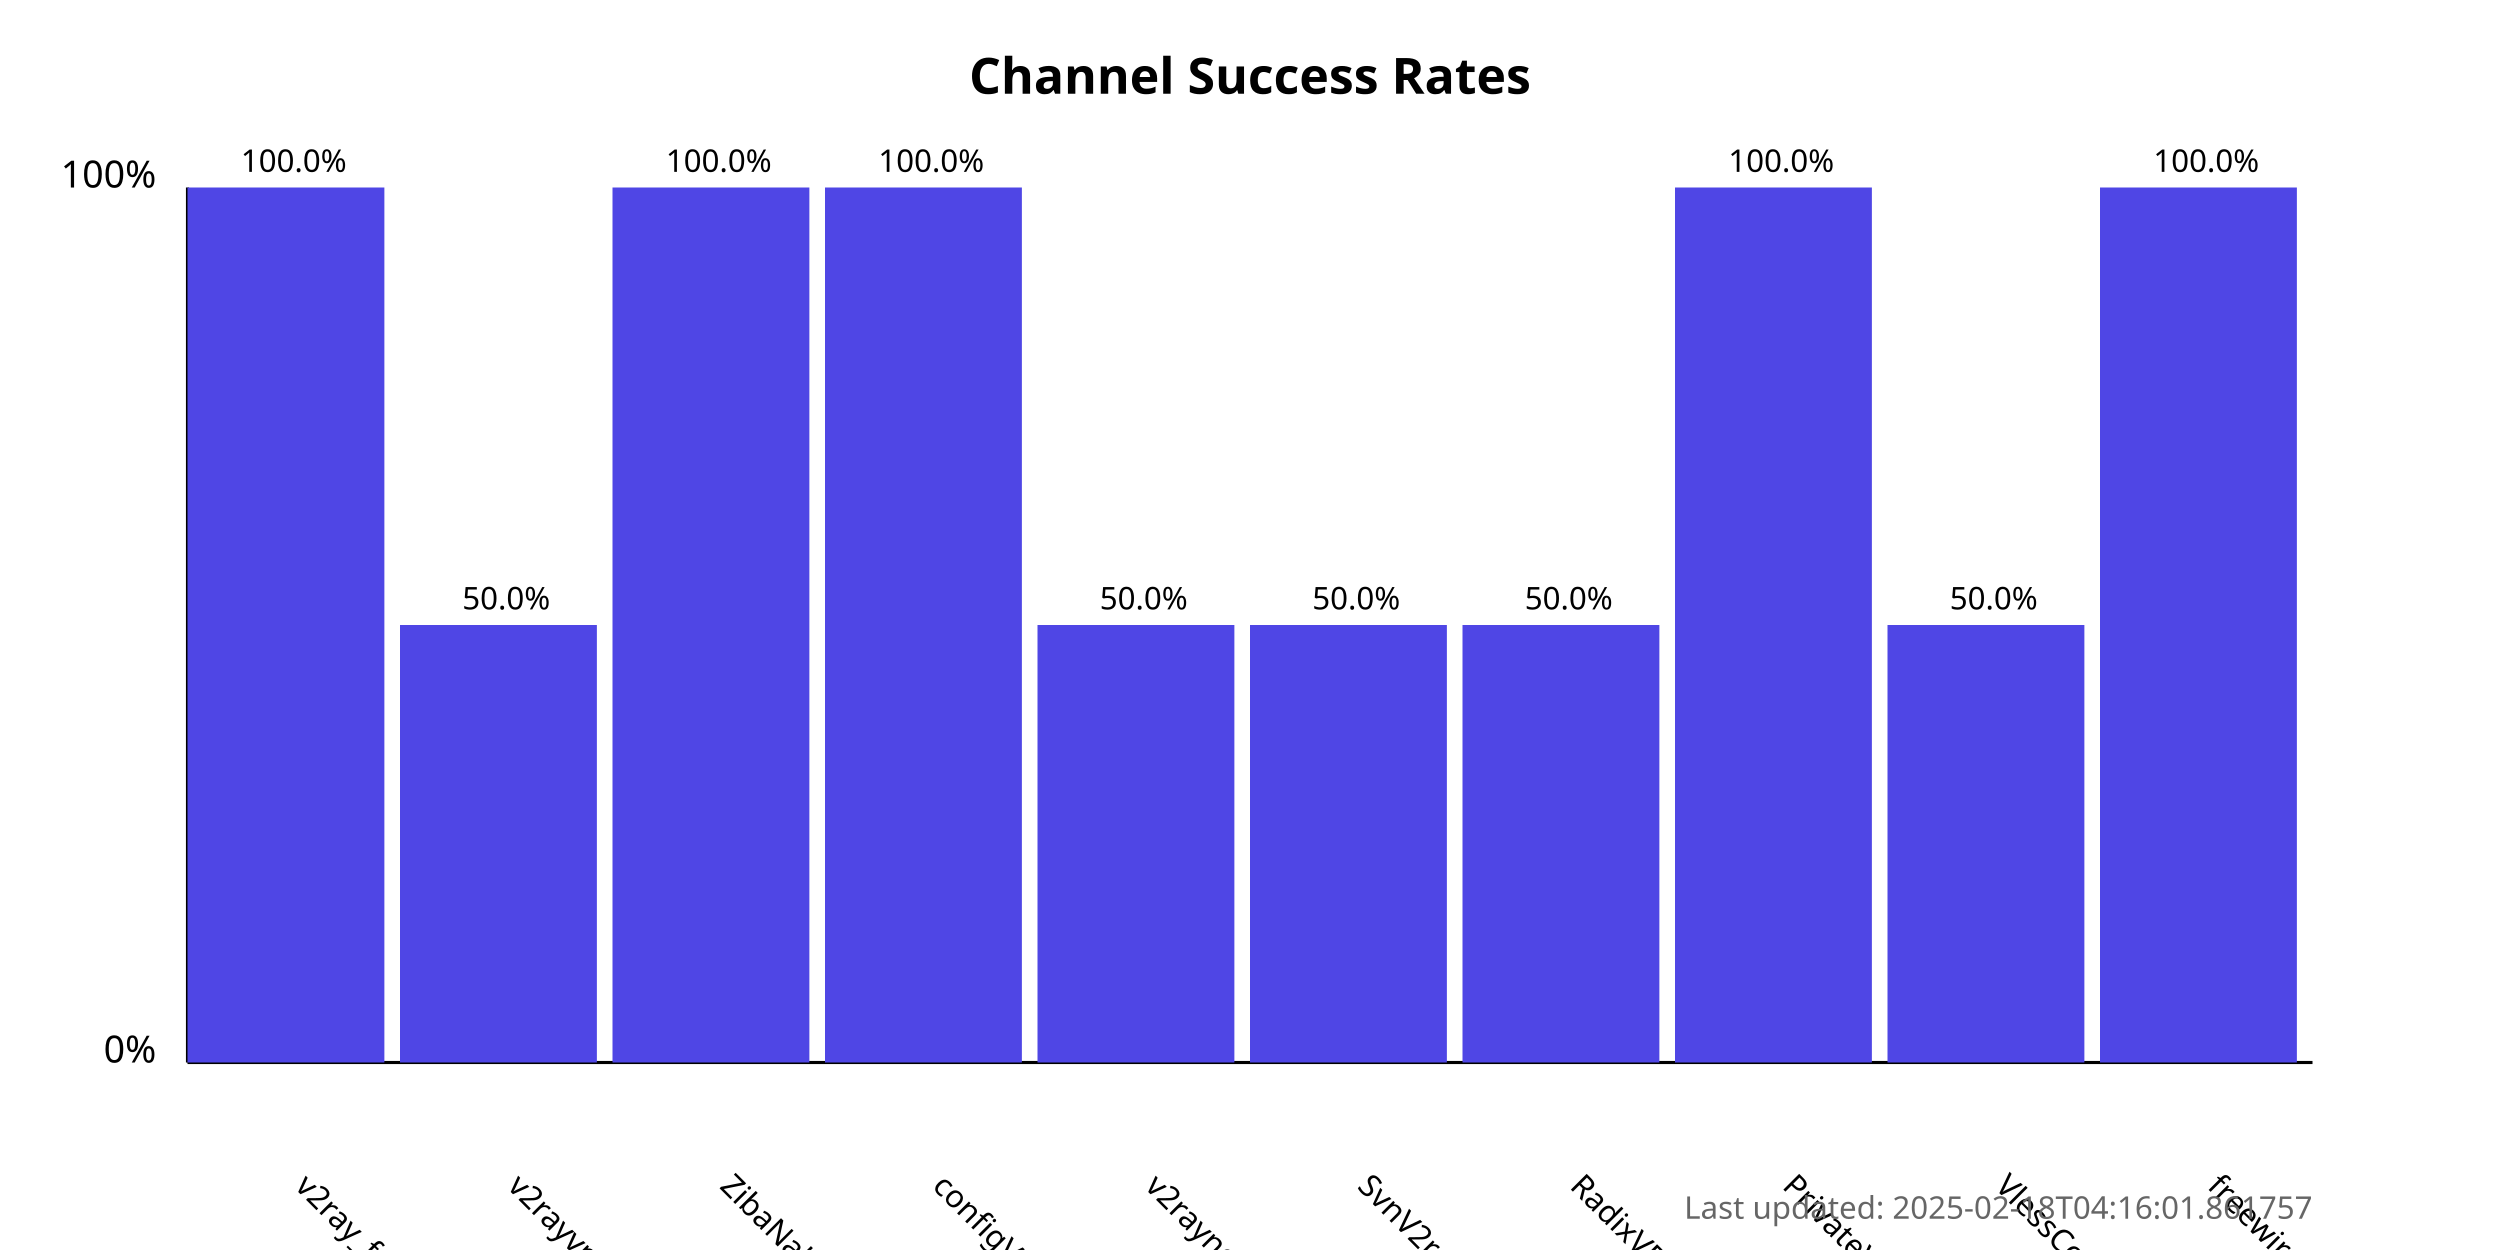
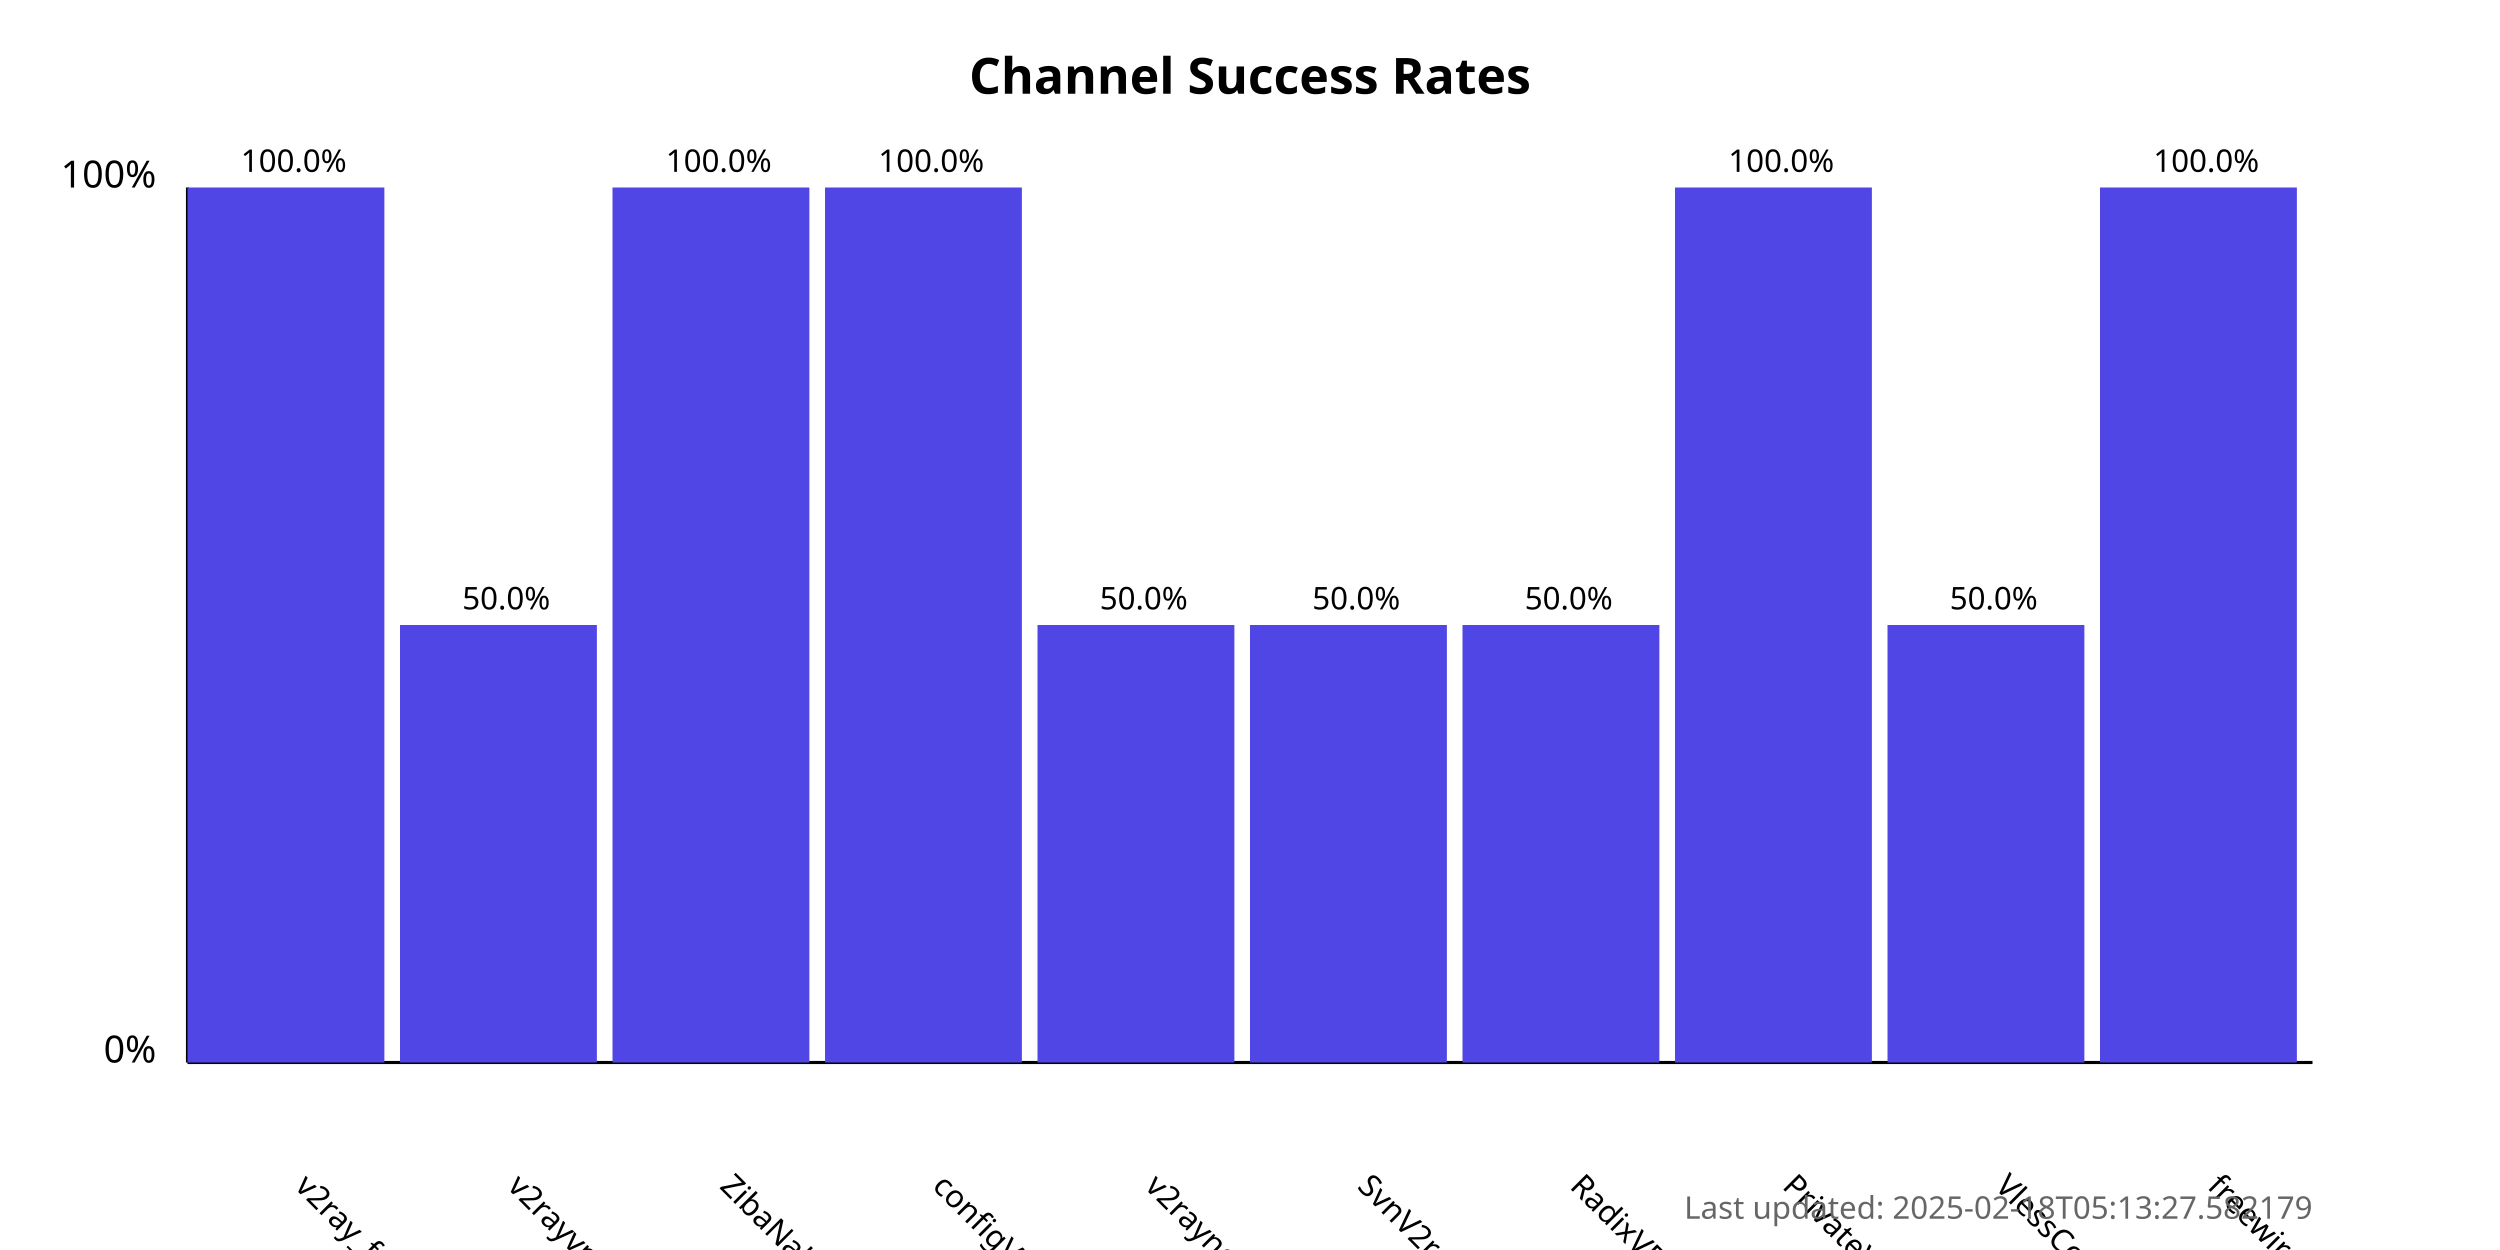
<svg xmlns="http://www.w3.org/2000/svg" width="800" height="400">
  <style>
            .chart-title { font: bold 16px sans-serif; }
            .axis-label { font: 12px sans-serif; }
            .tick-label { font: 10px sans-serif; }
            .bar { fill: #4f46e5; }
            .bar:hover { fill: #6366f1; }
            .timestamp { font: 10px sans-serif; fill: #666; }
        </style>
  <text x="400.0" y="30" text-anchor="middle" class="chart-title">
            Channel Success Rates
        </text>
  <line x1="60" y1="340" x2="60" y2="60" stroke="black" stroke-width="1" />
  <line x1="60" y1="340" x2="740" y2="340" stroke="black" stroke-width="1" />
  <text x="50" y="340" text-anchor="end" class="axis-label">0%</text>
  <text x="50" y="60" text-anchor="end" class="axis-label">100%</text>
  <g>
    <rect x="60" y="60.0" width="63.0" height="280.0" class="bar" />
    <text x="94.0" y="380" transform="rotate(45, 94.0, 380)" text-anchor="start" class="tick-label">
                v2ray_free_conf
            </text>
    <text x="94.0" y="55.0" text-anchor="middle" class="tick-label">
                100.0%
            </text>
  </g>
  <g>
    <rect x="128.0" y="200.0" width="63.0" height="140.0" class="bar" />
    <text x="162.0" y="380" transform="rotate(45, 162.0, 380)" text-anchor="start" class="tick-label">
                v2rayvpno
            </text>
    <text x="162.0" y="195.0" text-anchor="middle" class="tick-label">
                50.0%
            </text>
  </g>
  <g>
    <rect x="196.0" y="60.0" width="63.0" height="280.0" class="bar" />
    <text x="230.0" y="380" transform="rotate(45, 230.0, 380)" text-anchor="start" class="tick-label">
                ZibaNabz
            </text>
    <text x="230.0" y="55.0" text-anchor="middle" class="tick-label">
                100.0%
            </text>
  </g>
  <g>
    <rect x="264.0" y="60.0" width="63.0" height="280.0" class="bar" />
    <text x="298.0" y="380" transform="rotate(45, 298.0, 380)" text-anchor="start" class="tick-label">
                configV2rayForFree
            </text>
    <text x="298.0" y="55.0" text-anchor="middle" class="tick-label">
                100.0%
            </text>
  </g>
  <g>
    <rect x="332.0" y="200.0" width="63.0" height="140.0" class="bar" />
    <text x="366.0" y="380" transform="rotate(45, 366.0, 380)" text-anchor="start" class="tick-label">
                v2rayngvpn
            </text>
    <text x="366.0" y="195.0" text-anchor="middle" class="tick-label">
                50.0%
            </text>
  </g>
  <g>
    <rect x="400.0" y="200.0" width="63.0" height="140.0" class="bar" />
    <text x="434.0" y="380" transform="rotate(45, 434.0, 380)" text-anchor="start" class="tick-label">
                SvnV2ray
            </text>
    <text x="434.0" y="195.0" text-anchor="middle" class="tick-label">
                50.0%
            </text>
  </g>
  <g>
    <rect x="468.0" y="200.0" width="63.0" height="140.0" class="bar" />
    <text x="502.0" y="380" transform="rotate(45, 502.0, 380)" text-anchor="start" class="tick-label">
                RadixVPN
            </text>
    <text x="502.0" y="195.0" text-anchor="middle" class="tick-label">
                50.0%
            </text>
  </g>
  <g>
    <rect x="536.0" y="60.0" width="63.0" height="280.0" class="bar" />
    <text x="570.0" y="380" transform="rotate(45, 570.0, 380)" text-anchor="start" class="tick-label">
                PrivateVPNs
            </text>
    <text x="570.0" y="55.0" text-anchor="middle" class="tick-label">
                100.0%
            </text>
  </g>
  <g>
    <rect x="604.0" y="200.0" width="63.0" height="140.0" class="bar" />
    <text x="638.0" y="380" transform="rotate(45, 638.0, 380)" text-anchor="start" class="tick-label">
                VlessConfig
            </text>
    <text x="638.0" y="195.0" text-anchor="middle" class="tick-label">
                50.0%
            </text>
  </g>
  <g>
    <rect x="672.0" y="60.0" width="63.0" height="280.0" class="bar" />
    <text x="706.0" y="380" transform="rotate(45, 706.0, 380)" text-anchor="start" class="tick-label">
                freewireguard
            </text>
    <text x="706.0" y="55.0" text-anchor="middle" class="tick-label">
                100.0%
            </text>
  </g>
  <text x="740" y="390" text-anchor="end" class="timestamp">
-             Last updated: 2025-02-18T04:16:01.861757
+             Last updated: 2025-02-18T05:13:27.582179
        </text>
</svg>
